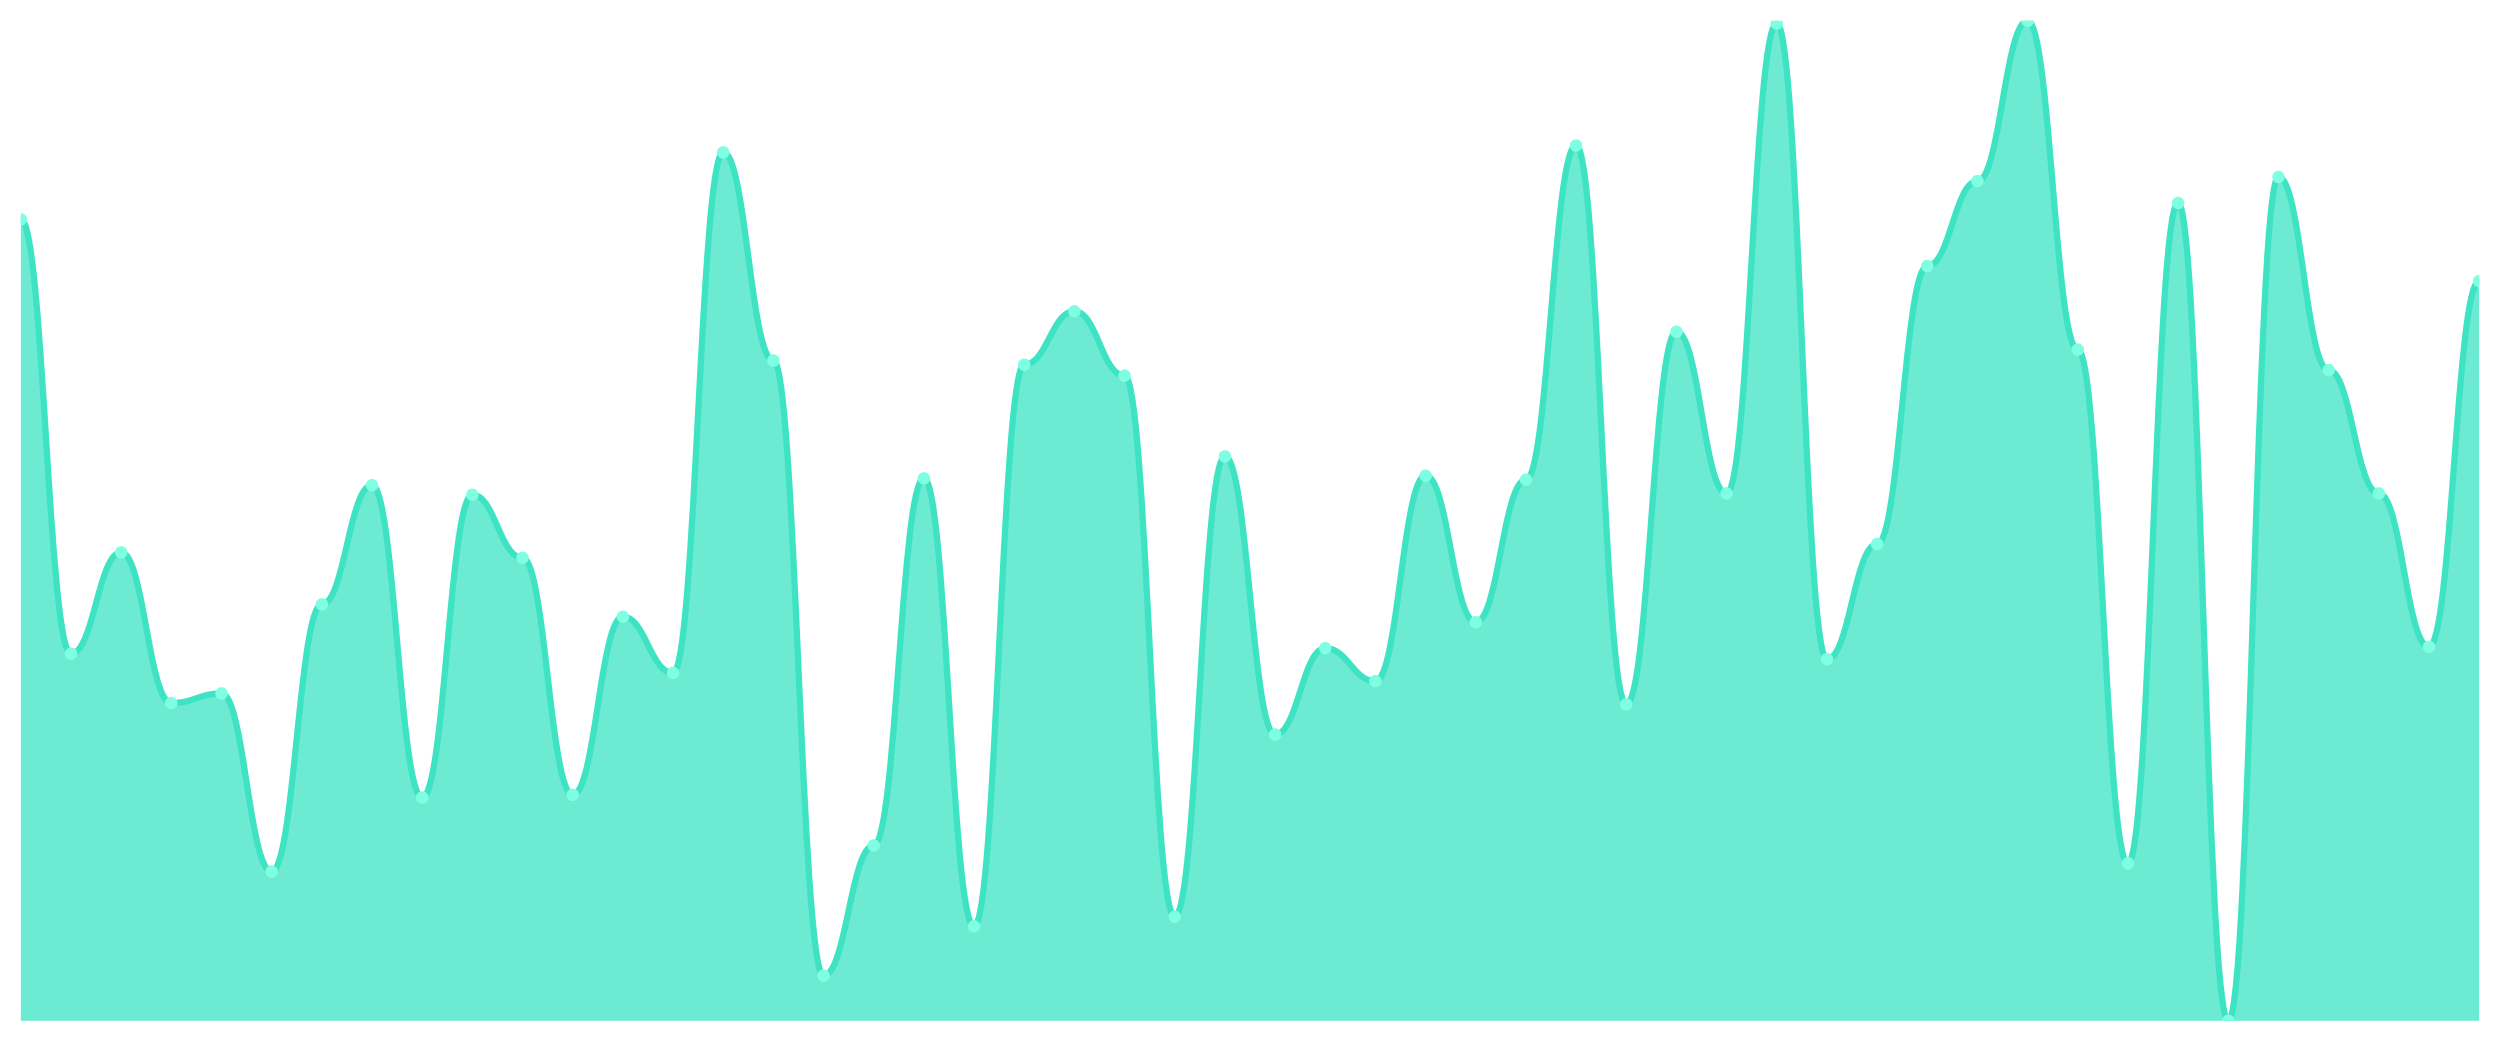
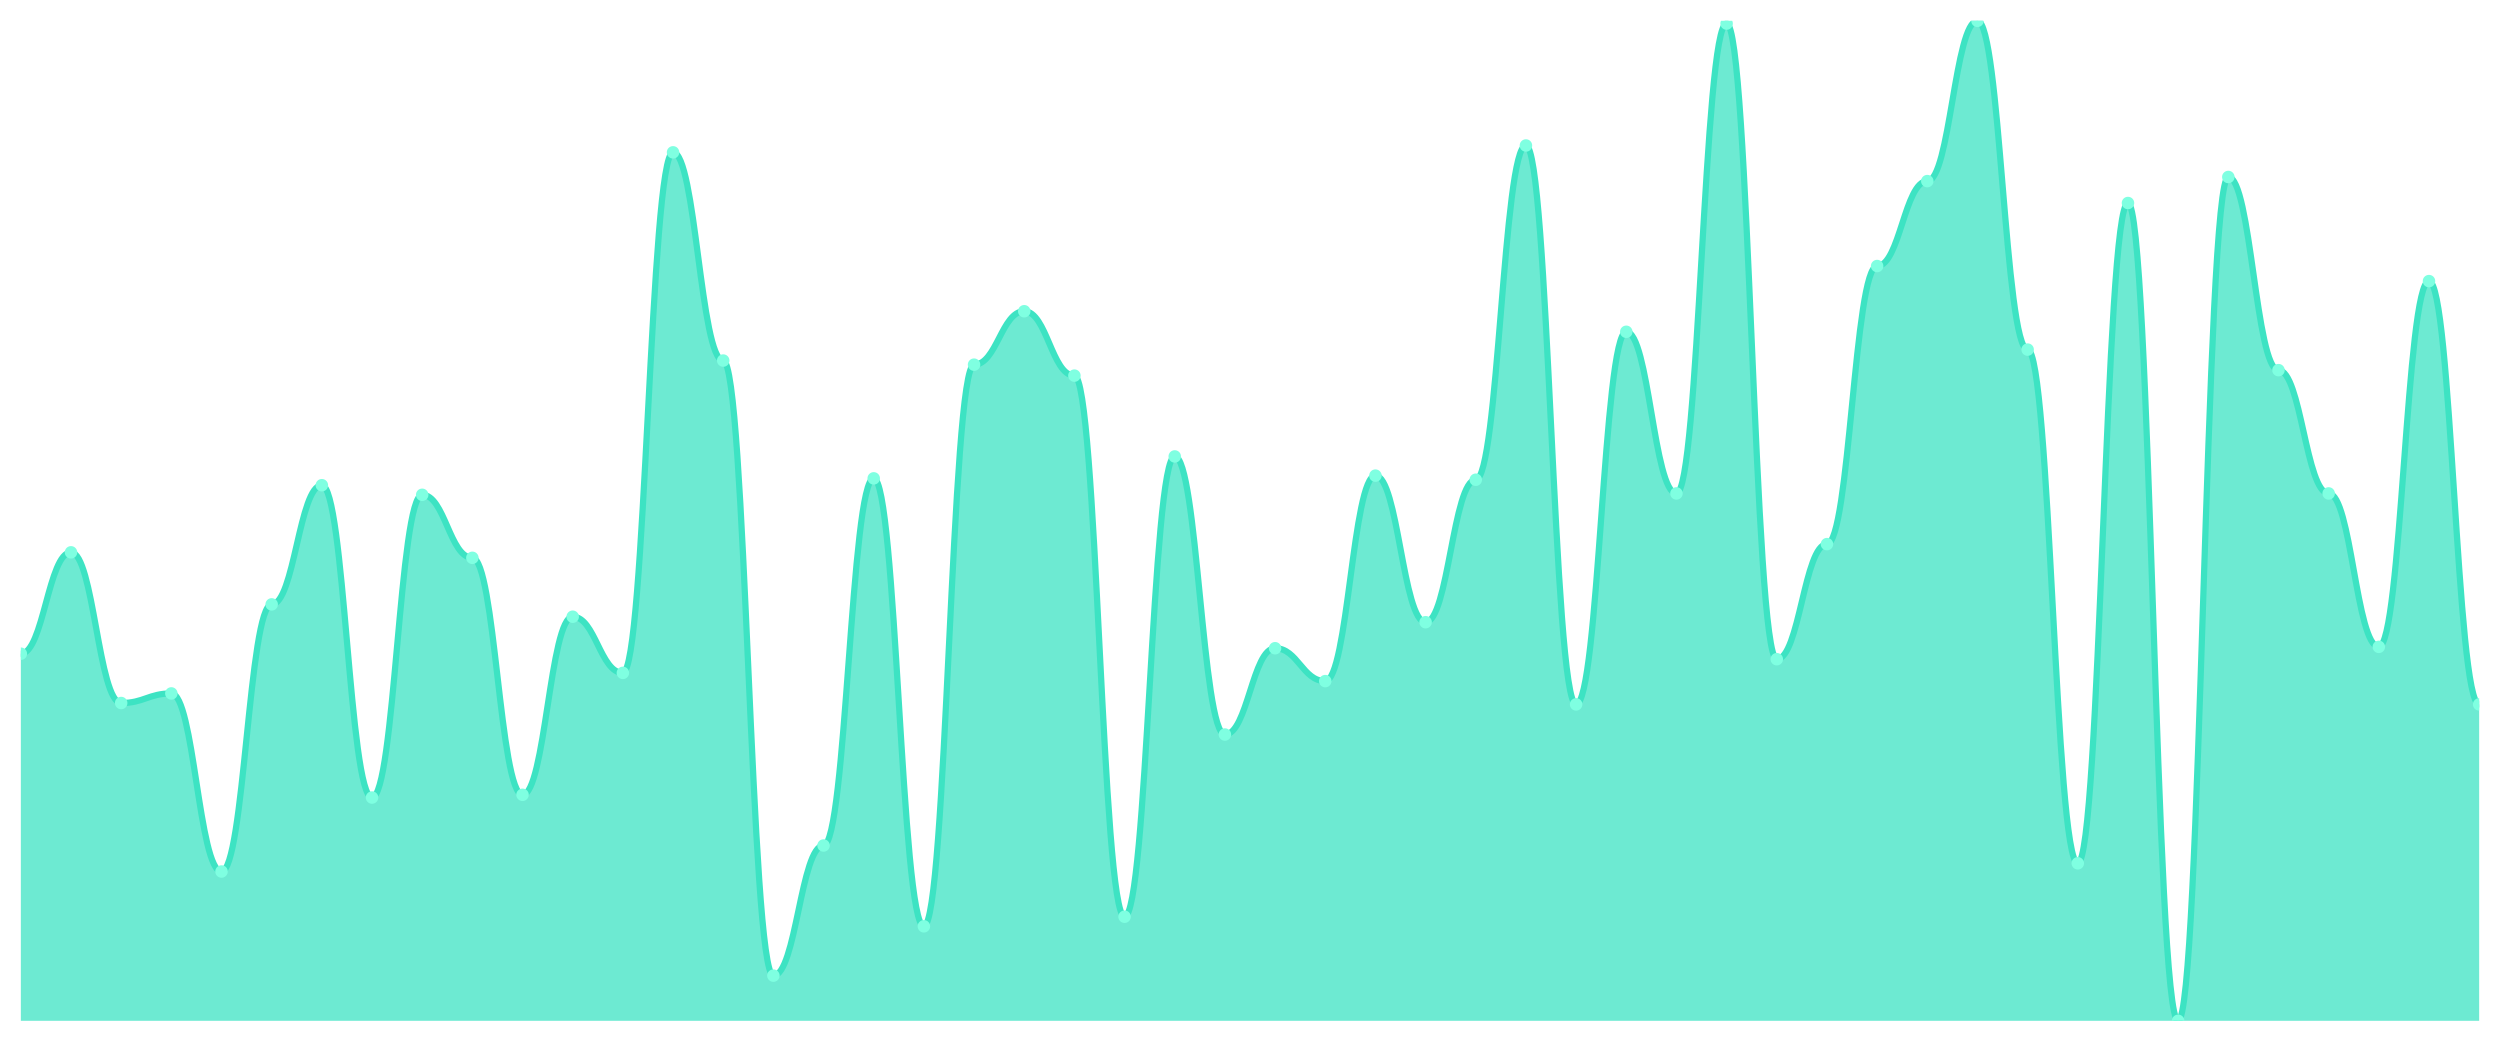
<svg xmlns="http://www.w3.org/2000/svg" viewBox="0 0 1200 500" width="1200" height="500">
  <defs>
    <clipPath id="c">
      <rect x="10" y="10" width="1180" height="480" />
    </clipPath>
  </defs>
  <rect width="1200" height="500" fill="none" />
  <g clip-path="url(#c)">
-     <path d="M 10,490 L 10,105.342 C 20.837,105.342 23.245,313.781 34.082,313.781 C 44.918,313.781 47.327,265.123 58.163,265.123 C 69,265.123 71.408,337.452 82.245,337.452 C 93.082,337.452 95.49,332.849 106.327,332.849 C 117.163,332.849 119.571,418.329 130.408,418.329 C 141.245,418.329 143.653,290.11 154.49,290.11 C 165.327,290.11 167.735,232.904 178.571,232.904 C 189.408,232.904 191.816,382.822 202.653,382.822 C 213.49,382.822 215.898,237.507 226.735,237.507 C 237.571,237.507 239.98,267.753 250.816,267.753 C 261.653,267.753 264.061,381.507 274.898,381.507 C 285.735,381.507 288.143,296.027 298.98,296.027 C 309.816,296.027 312.224,322.986 323.061,322.986 C 333.898,322.986 336.306,73.123 347.143,73.123 C 357.98,73.123 360.388,173.068 371.224,173.068 C 382.061,173.068 384.469,468.301 395.306,468.301 C 406.143,468.301 408.551,405.836 419.388,405.836 C 430.224,405.836 432.633,229.616 443.469,229.616 C 454.306,229.616 456.714,444.63 467.551,444.63 C 478.388,444.63 480.796,175.041 491.633,175.041 C 502.469,175.041 504.878,149.397 515.714,149.397 C 526.551,149.397 528.959,180.301 539.796,180.301 C 550.633,180.301 553.041,440.027 563.878,440.027 C 574.714,440.027 577.122,219.096 587.959,219.096 C 598.796,219.096 601.204,352.575 612.041,352.575 C 622.878,352.575 625.286,311.151 636.122,311.151 C 646.959,311.151 649.367,326.932 660.204,326.932 C 671.041,326.932 673.449,228.301 684.286,228.301 C 695.122,228.301 697.531,298.658 708.367,298.658 C 719.204,298.658 721.612,230.274 732.449,230.274 C 743.286,230.274 745.694,69.836 756.531,69.836 C 767.367,69.836 769.776,338.11 780.612,338.11 C 791.449,338.11 793.857,159.26 804.694,159.26 C 815.531,159.26 817.939,236.849 828.776,236.849 C 839.612,236.849 842.02,11.315 852.857,11.315 C 863.694,11.315 866.102,316.411 876.939,316.411 C 887.776,316.411 890.184,261.178 901.02,261.178 C 911.857,261.178 914.265,127.699 925.102,127.699 C 935.939,127.699 938.347,86.932 949.184,86.932 C 960.02,86.932 962.429,10 973.265,10 C 984.102,10 986.51,167.808 997.347,167.808 C 1008.184,167.808 1010.592,414.384 1021.429,414.384 C 1032.265,414.384 1034.673,97.452 1045.51,97.452 C 1056.347,97.452 1058.755,490 1069.592,490 C 1080.429,490 1082.837,84.959 1093.673,84.959 C 1104.51,84.959 1106.918,177.671 1117.755,177.671 C 1128.592,177.671 1131,236.849 1141.837,236.849 C 1152.673,236.849 1155.082,310.493 1165.918,310.493 C 1176.755,310.493 1179.163,134.932 1190,134.932 L 1190,490 Z" fill="rgba(61,227,195,0.75)" />
-     <path d="M 10,105.342 C 20.837,105.342 23.245,313.781 34.082,313.781 C 44.918,313.781 47.327,265.123 58.163,265.123 C 69,265.123 71.408,337.452 82.245,337.452 C 93.082,337.452 95.49,332.849 106.327,332.849 C 117.163,332.849 119.571,418.329 130.408,418.329 C 141.245,418.329 143.653,290.11 154.49,290.11 C 165.327,290.11 167.735,232.904 178.571,232.904 C 189.408,232.904 191.816,382.822 202.653,382.822 C 213.49,382.822 215.898,237.507 226.735,237.507 C 237.571,237.507 239.98,267.753 250.816,267.753 C 261.653,267.753 264.061,381.507 274.898,381.507 C 285.735,381.507 288.143,296.027 298.98,296.027 C 309.816,296.027 312.224,322.986 323.061,322.986 C 333.898,322.986 336.306,73.123 347.143,73.123 C 357.98,73.123 360.388,173.068 371.224,173.068 C 382.061,173.068 384.469,468.301 395.306,468.301 C 406.143,468.301 408.551,405.836 419.388,405.836 C 430.224,405.836 432.633,229.616 443.469,229.616 C 454.306,229.616 456.714,444.63 467.551,444.63 C 478.388,444.63 480.796,175.041 491.633,175.041 C 502.469,175.041 504.878,149.397 515.714,149.397 C 526.551,149.397 528.959,180.301 539.796,180.301 C 550.633,180.301 553.041,440.027 563.878,440.027 C 574.714,440.027 577.122,219.096 587.959,219.096 C 598.796,219.096 601.204,352.575 612.041,352.575 C 622.878,352.575 625.286,311.151 636.122,311.151 C 646.959,311.151 649.367,326.932 660.204,326.932 C 671.041,326.932 673.449,228.301 684.286,228.301 C 695.122,228.301 697.531,298.658 708.367,298.658 C 719.204,298.658 721.612,230.274 732.449,230.274 C 743.286,230.274 745.694,69.836 756.531,69.836 C 767.367,69.836 769.776,338.11 780.612,338.11 C 791.449,338.11 793.857,159.26 804.694,159.26 C 815.531,159.26 817.939,236.849 828.776,236.849 C 839.612,236.849 842.02,11.315 852.857,11.315 C 863.694,11.315 866.102,316.411 876.939,316.411 C 887.776,316.411 890.184,261.178 901.02,261.178 C 911.857,261.178 914.265,127.699 925.102,127.699 C 935.939,127.699 938.347,86.932 949.184,86.932 C 960.02,86.932 962.429,10 973.265,10 C 984.102,10 986.51,167.808 997.347,167.808 C 1008.184,167.808 1010.592,414.384 1021.429,414.384 C 1032.265,414.384 1034.673,97.452 1045.51,97.452 C 1056.347,97.452 1058.755,490 1069.592,490 C 1080.429,490 1082.837,84.959 1093.673,84.959 C 1104.51,84.959 1106.918,177.671 1117.755,177.671 C 1128.592,177.671 1131,236.849 1141.837,236.849 C 1152.673,236.849 1155.082,310.493 1165.918,310.493 C 1176.755,310.493 1179.163,134.932 1190,134.932" fill="none" stroke="#3de3c3" stroke-width="3" stroke-linecap="round" stroke-linejoin="round" />
-     <circle cx="10" cy="105.342" r="3" fill="#7fffe1" />
-     <circle cx="34.082" cy="313.781" r="3" fill="#7fffe1" />
-     <circle cx="58.163" cy="265.123" r="3" fill="#7fffe1" />
-     <circle cx="82.245" cy="337.452" r="3" fill="#7fffe1" />
-     <circle cx="106.327" cy="332.849" r="3" fill="#7fffe1" />
-     <circle cx="130.408" cy="418.329" r="3" fill="#7fffe1" />
-     <circle cx="154.49" cy="290.11" r="3" fill="#7fffe1" />
-     <circle cx="178.571" cy="232.904" r="3" fill="#7fffe1" />
-     <circle cx="202.653" cy="382.822" r="3" fill="#7fffe1" />
-     <circle cx="226.735" cy="237.507" r="3" fill="#7fffe1" />
-     <circle cx="250.816" cy="267.753" r="3" fill="#7fffe1" />
-     <circle cx="274.898" cy="381.507" r="3" fill="#7fffe1" />
-     <circle cx="298.98" cy="296.027" r="3" fill="#7fffe1" />
-     <circle cx="323.061" cy="322.986" r="3" fill="#7fffe1" />
-     <circle cx="347.143" cy="73.123" r="3" fill="#7fffe1" />
-     <circle cx="371.224" cy="173.068" r="3" fill="#7fffe1" />
-     <circle cx="395.306" cy="468.301" r="3" fill="#7fffe1" />
-     <circle cx="419.388" cy="405.836" r="3" fill="#7fffe1" />
-     <circle cx="443.469" cy="229.616" r="3" fill="#7fffe1" />
-     <circle cx="467.551" cy="444.63" r="3" fill="#7fffe1" />
-     <circle cx="491.633" cy="175.041" r="3" fill="#7fffe1" />
-     <circle cx="515.714" cy="149.397" r="3" fill="#7fffe1" />
-     <circle cx="539.796" cy="180.301" r="3" fill="#7fffe1" />
-     <circle cx="563.878" cy="440.027" r="3" fill="#7fffe1" />
-     <circle cx="587.959" cy="219.096" r="3" fill="#7fffe1" />
-     <circle cx="612.041" cy="352.575" r="3" fill="#7fffe1" />
-     <circle cx="636.122" cy="311.151" r="3" fill="#7fffe1" />
-     <circle cx="660.204" cy="326.932" r="3" fill="#7fffe1" />
-     <circle cx="684.286" cy="228.301" r="3" fill="#7fffe1" />
-     <circle cx="708.367" cy="298.658" r="3" fill="#7fffe1" />
-     <circle cx="732.449" cy="230.274" r="3" fill="#7fffe1" />
-     <circle cx="756.531" cy="69.836" r="3" fill="#7fffe1" />
-     <circle cx="780.612" cy="338.11" r="3" fill="#7fffe1" />
-     <circle cx="804.694" cy="159.26" r="3" fill="#7fffe1" />
-     <circle cx="828.776" cy="236.849" r="3" fill="#7fffe1" />
-     <circle cx="852.857" cy="11.315" r="3" fill="#7fffe1" />
-     <circle cx="876.939" cy="316.411" r="3" fill="#7fffe1" />
-     <circle cx="901.02" cy="261.178" r="3" fill="#7fffe1" />
-     <circle cx="925.102" cy="127.699" r="3" fill="#7fffe1" />
-     <circle cx="949.184" cy="86.932" r="3" fill="#7fffe1" />
-     <circle cx="973.265" cy="10" r="3" fill="#7fffe1" />
-     <circle cx="997.347" cy="167.808" r="3" fill="#7fffe1" />
-     <circle cx="1021.429" cy="414.384" r="3" fill="#7fffe1" />
-     <circle cx="1045.51" cy="97.452" r="3" fill="#7fffe1" />
-     <circle cx="1069.592" cy="490" r="3" fill="#7fffe1" />
-     <circle cx="1093.673" cy="84.959" r="3" fill="#7fffe1" />
-     <circle cx="1117.755" cy="177.671" r="3" fill="#7fffe1" />
-     <circle cx="1141.837" cy="236.849" r="3" fill="#7fffe1" />
-     <circle cx="1165.918" cy="310.493" r="3" fill="#7fffe1" />
-     <circle cx="1190" cy="134.932" r="3" fill="#7fffe1" />
+     <path d="M 10,490 L 10,313.781 C 20.837,313.781 23.245,265.123 34.082,265.123 C 44.918,265.123 47.327,337.452 58.163,337.452 C 69,337.452 71.408,332.849 82.245,332.849 C 93.082,332.849 95.49,418.329 106.327,418.329 C 117.163,418.329 119.571,290.11 130.408,290.11 C 141.245,290.11 143.653,232.904 154.49,232.904 C 165.327,232.904 167.735,382.822 178.571,382.822 C 189.408,382.822 191.816,237.507 202.653,237.507 C 213.49,237.507 215.898,267.753 226.735,267.753 C 237.571,267.753 239.98,381.507 250.816,381.507 C 261.653,381.507 264.061,296.027 274.898,296.027 C 285.735,296.027 288.143,322.986 298.98,322.986 C 309.816,322.986 312.224,73.123 323.061,73.123 C 333.898,73.123 336.306,173.068 347.143,173.068 C 357.98,173.068 360.388,468.301 371.224,468.301 C 382.061,468.301 384.469,405.836 395.306,405.836 C 406.143,405.836 408.551,229.616 419.388,229.616 C 430.224,229.616 432.633,444.63 443.469,444.63 C 454.306,444.63 456.714,175.041 467.551,175.041 C 478.388,175.041 480.796,149.397 491.633,149.397 C 502.469,149.397 504.878,180.301 515.714,180.301 C 526.551,180.301 528.959,440.027 539.796,440.027 C 550.633,440.027 553.041,219.096 563.878,219.096 C 574.714,219.096 577.122,352.575 587.959,352.575 C 598.796,352.575 601.204,311.151 612.041,311.151 C 622.878,311.151 625.286,326.932 636.122,326.932 C 646.959,326.932 649.367,228.301 660.204,228.301 C 671.041,228.301 673.449,298.658 684.286,298.658 C 695.122,298.658 697.531,230.274 708.367,230.274 C 719.204,230.274 721.612,69.836 732.449,69.836 C 743.286,69.836 745.694,338.11 756.531,338.11 C 767.367,338.11 769.776,159.26 780.612,159.26 C 791.449,159.26 793.857,236.849 804.694,236.849 C 815.531,236.849 817.939,11.315 828.776,11.315 C 839.612,11.315 842.02,316.411 852.857,316.411 C 863.694,316.411 866.102,261.178 876.939,261.178 C 887.776,261.178 890.184,127.699 901.02,127.699 C 911.857,127.699 914.265,86.932 925.102,86.932 C 935.939,86.932 938.347,10 949.184,10 C 960.02,10 962.429,167.808 973.265,167.808 C 984.102,167.808 986.51,414.384 997.347,414.384 C 1008.184,414.384 1010.592,97.452 1021.429,97.452 C 1032.265,97.452 1034.673,490 1045.51,490 C 1056.347,490 1058.755,84.959 1069.592,84.959 C 1080.429,84.959 1082.837,177.671 1093.673,177.671 C 1104.51,177.671 1106.918,236.849 1117.755,236.849 C 1128.592,236.849 1131,310.493 1141.837,310.493 C 1152.673,310.493 1155.082,134.932 1165.918,134.932 C 1176.755,134.932 1179.163,338.11 1190,338.11 L 1190,490 Z" fill="rgba(61,227,195,0.75)" />
+     <path d="M 10,313.781 C 20.837,313.781 23.245,265.123 34.082,265.123 C 44.918,265.123 47.327,337.452 58.163,337.452 C 69,337.452 71.408,332.849 82.245,332.849 C 93.082,332.849 95.49,418.329 106.327,418.329 C 117.163,418.329 119.571,290.11 130.408,290.11 C 141.245,290.11 143.653,232.904 154.49,232.904 C 165.327,232.904 167.735,382.822 178.571,382.822 C 189.408,382.822 191.816,237.507 202.653,237.507 C 213.49,237.507 215.898,267.753 226.735,267.753 C 237.571,267.753 239.98,381.507 250.816,381.507 C 261.653,381.507 264.061,296.027 274.898,296.027 C 285.735,296.027 288.143,322.986 298.98,322.986 C 309.816,322.986 312.224,73.123 323.061,73.123 C 333.898,73.123 336.306,173.068 347.143,173.068 C 357.98,173.068 360.388,468.301 371.224,468.301 C 382.061,468.301 384.469,405.836 395.306,405.836 C 406.143,405.836 408.551,229.616 419.388,229.616 C 430.224,229.616 432.633,444.63 443.469,444.63 C 454.306,444.63 456.714,175.041 467.551,175.041 C 478.388,175.041 480.796,149.397 491.633,149.397 C 502.469,149.397 504.878,180.301 515.714,180.301 C 526.551,180.301 528.959,440.027 539.796,440.027 C 550.633,440.027 553.041,219.096 563.878,219.096 C 574.714,219.096 577.122,352.575 587.959,352.575 C 598.796,352.575 601.204,311.151 612.041,311.151 C 622.878,311.151 625.286,326.932 636.122,326.932 C 646.959,326.932 649.367,228.301 660.204,228.301 C 671.041,228.301 673.449,298.658 684.286,298.658 C 695.122,298.658 697.531,230.274 708.367,230.274 C 719.204,230.274 721.612,69.836 732.449,69.836 C 743.286,69.836 745.694,338.11 756.531,338.11 C 767.367,338.11 769.776,159.26 780.612,159.26 C 791.449,159.26 793.857,236.849 804.694,236.849 C 815.531,236.849 817.939,11.315 828.776,11.315 C 839.612,11.315 842.02,316.411 852.857,316.411 C 863.694,316.411 866.102,261.178 876.939,261.178 C 887.776,261.178 890.184,127.699 901.02,127.699 C 911.857,127.699 914.265,86.932 925.102,86.932 C 935.939,86.932 938.347,10 949.184,10 C 960.02,10 962.429,167.808 973.265,167.808 C 984.102,167.808 986.51,414.384 997.347,414.384 C 1008.184,414.384 1010.592,97.452 1021.429,97.452 C 1032.265,97.452 1034.673,490 1045.51,490 C 1056.347,490 1058.755,84.959 1069.592,84.959 C 1080.429,84.959 1082.837,177.671 1093.673,177.671 C 1104.51,177.671 1106.918,236.849 1117.755,236.849 C 1128.592,236.849 1131,310.493 1141.837,310.493 C 1152.673,310.493 1155.082,134.932 1165.918,134.932 C 1176.755,134.932 1179.163,338.11 1190,338.11" fill="none" stroke="#3de3c3" stroke-width="3" stroke-linecap="round" stroke-linejoin="round" />
+     <circle cx="10" cy="313.781" r="3" fill="#7fffe1" />
+     <circle cx="34.082" cy="265.123" r="3" fill="#7fffe1" />
+     <circle cx="58.163" cy="337.452" r="3" fill="#7fffe1" />
+     <circle cx="82.245" cy="332.849" r="3" fill="#7fffe1" />
+     <circle cx="106.327" cy="418.329" r="3" fill="#7fffe1" />
+     <circle cx="130.408" cy="290.11" r="3" fill="#7fffe1" />
+     <circle cx="154.49" cy="232.904" r="3" fill="#7fffe1" />
+     <circle cx="178.571" cy="382.822" r="3" fill="#7fffe1" />
+     <circle cx="202.653" cy="237.507" r="3" fill="#7fffe1" />
+     <circle cx="226.735" cy="267.753" r="3" fill="#7fffe1" />
+     <circle cx="250.816" cy="381.507" r="3" fill="#7fffe1" />
+     <circle cx="274.898" cy="296.027" r="3" fill="#7fffe1" />
+     <circle cx="298.98" cy="322.986" r="3" fill="#7fffe1" />
+     <circle cx="323.061" cy="73.123" r="3" fill="#7fffe1" />
+     <circle cx="347.143" cy="173.068" r="3" fill="#7fffe1" />
+     <circle cx="371.224" cy="468.301" r="3" fill="#7fffe1" />
+     <circle cx="395.306" cy="405.836" r="3" fill="#7fffe1" />
+     <circle cx="419.388" cy="229.616" r="3" fill="#7fffe1" />
+     <circle cx="443.469" cy="444.63" r="3" fill="#7fffe1" />
+     <circle cx="467.551" cy="175.041" r="3" fill="#7fffe1" />
+     <circle cx="491.633" cy="149.397" r="3" fill="#7fffe1" />
+     <circle cx="515.714" cy="180.301" r="3" fill="#7fffe1" />
+     <circle cx="539.796" cy="440.027" r="3" fill="#7fffe1" />
+     <circle cx="563.878" cy="219.096" r="3" fill="#7fffe1" />
+     <circle cx="587.959" cy="352.575" r="3" fill="#7fffe1" />
+     <circle cx="612.041" cy="311.151" r="3" fill="#7fffe1" />
+     <circle cx="636.122" cy="326.932" r="3" fill="#7fffe1" />
+     <circle cx="660.204" cy="228.301" r="3" fill="#7fffe1" />
+     <circle cx="684.286" cy="298.658" r="3" fill="#7fffe1" />
+     <circle cx="708.367" cy="230.274" r="3" fill="#7fffe1" />
+     <circle cx="732.449" cy="69.836" r="3" fill="#7fffe1" />
+     <circle cx="756.531" cy="338.11" r="3" fill="#7fffe1" />
+     <circle cx="780.612" cy="159.26" r="3" fill="#7fffe1" />
+     <circle cx="804.694" cy="236.849" r="3" fill="#7fffe1" />
+     <circle cx="828.776" cy="11.315" r="3" fill="#7fffe1" />
+     <circle cx="852.857" cy="316.411" r="3" fill="#7fffe1" />
+     <circle cx="876.939" cy="261.178" r="3" fill="#7fffe1" />
+     <circle cx="901.02" cy="127.699" r="3" fill="#7fffe1" />
+     <circle cx="925.102" cy="86.932" r="3" fill="#7fffe1" />
+     <circle cx="949.184" cy="10" r="3" fill="#7fffe1" />
+     <circle cx="973.265" cy="167.808" r="3" fill="#7fffe1" />
+     <circle cx="997.347" cy="414.384" r="3" fill="#7fffe1" />
+     <circle cx="1021.429" cy="97.452" r="3" fill="#7fffe1" />
+     <circle cx="1045.51" cy="490" r="3" fill="#7fffe1" />
+     <circle cx="1069.592" cy="84.959" r="3" fill="#7fffe1" />
+     <circle cx="1093.673" cy="177.671" r="3" fill="#7fffe1" />
+     <circle cx="1117.755" cy="236.849" r="3" fill="#7fffe1" />
+     <circle cx="1141.837" cy="310.493" r="3" fill="#7fffe1" />
+     <circle cx="1165.918" cy="134.932" r="3" fill="#7fffe1" />
+     <circle cx="1190" cy="338.11" r="3" fill="#7fffe1" />
  </g>
</svg>
